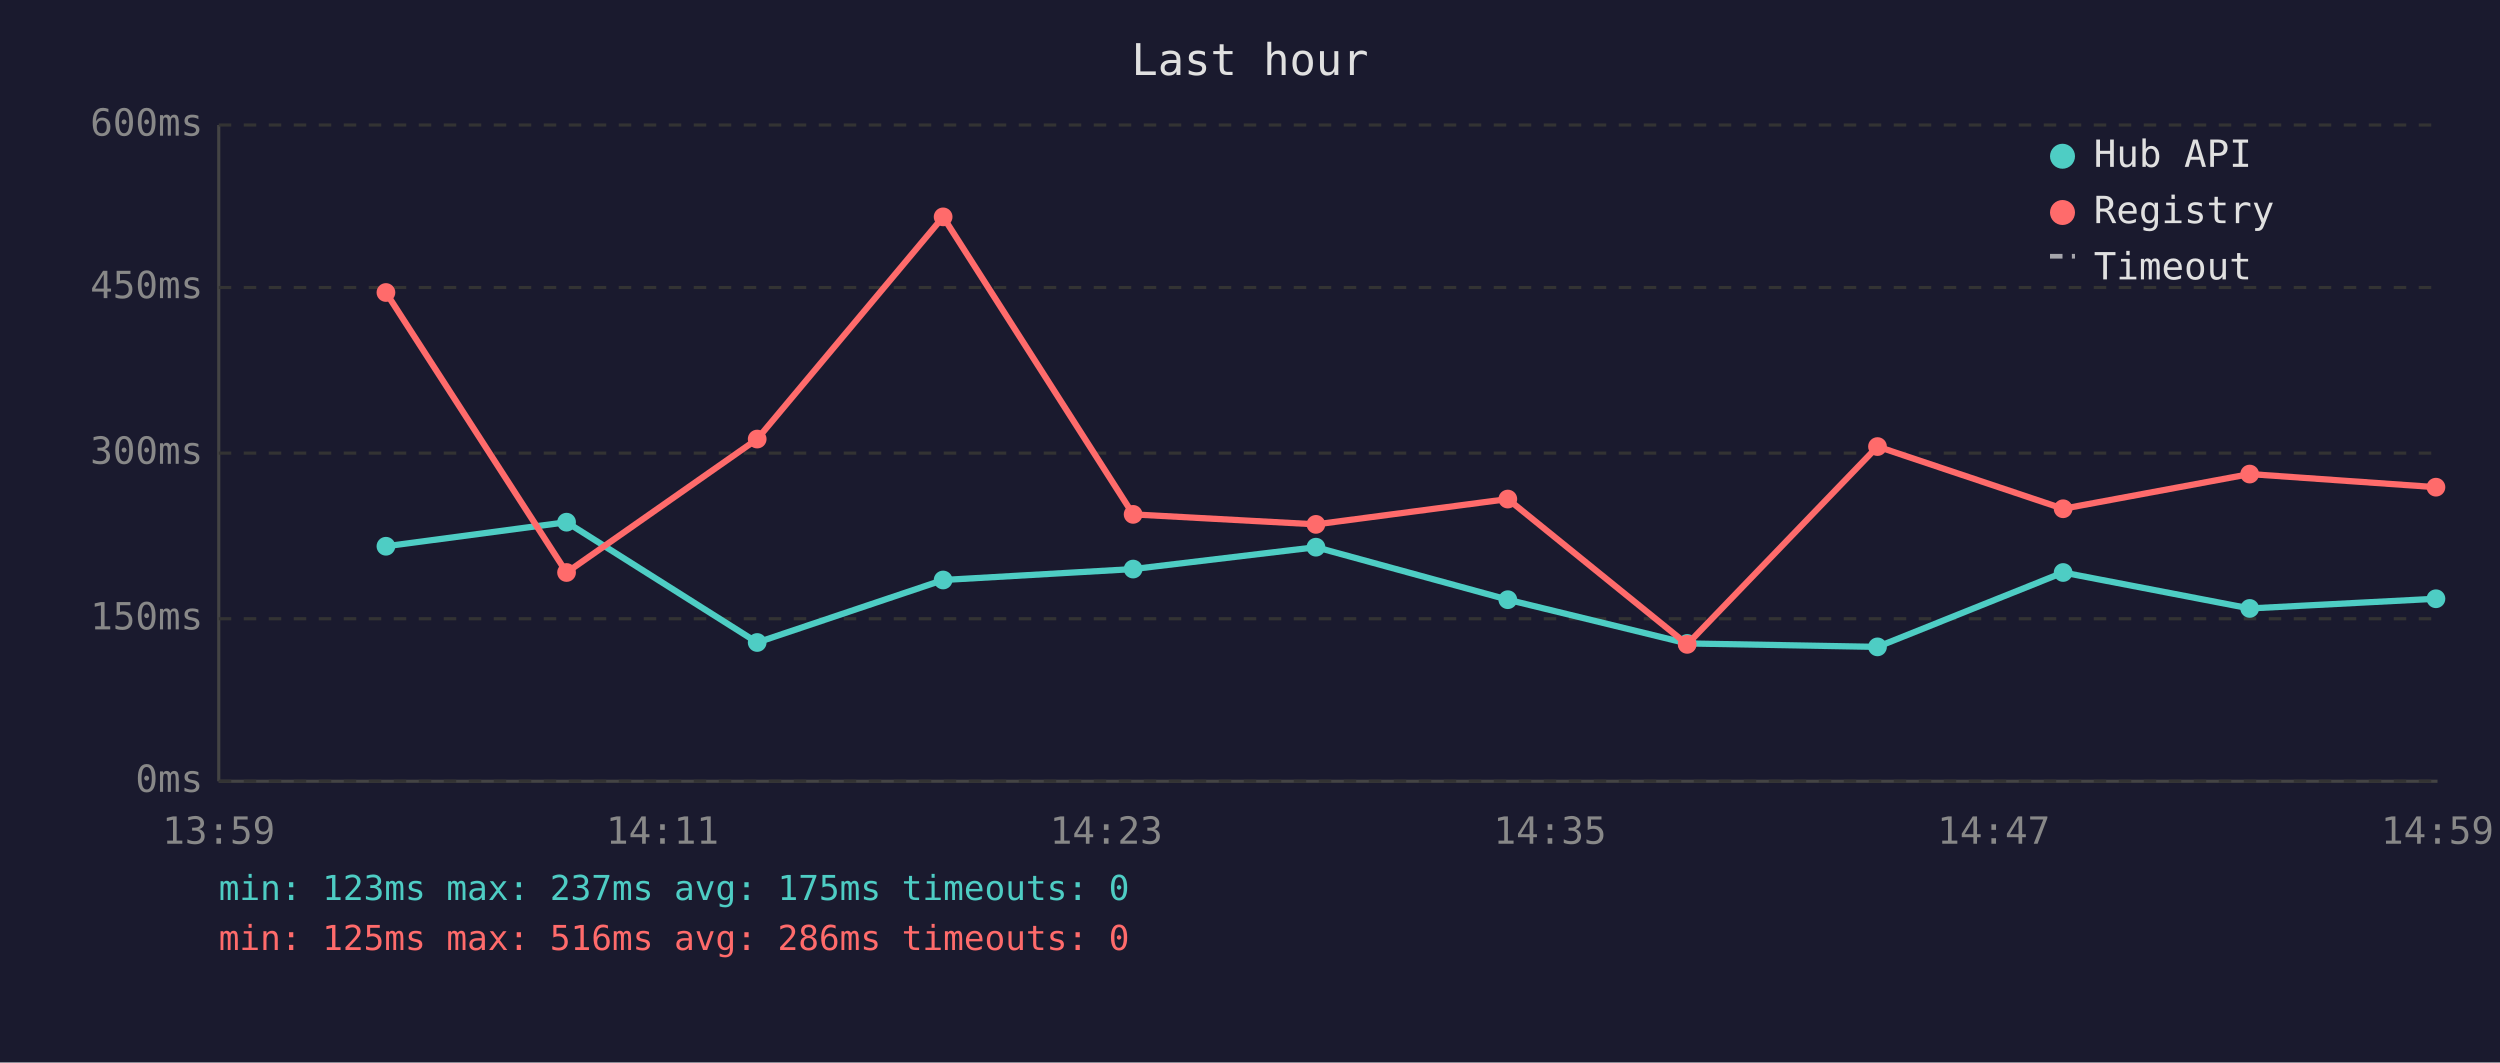
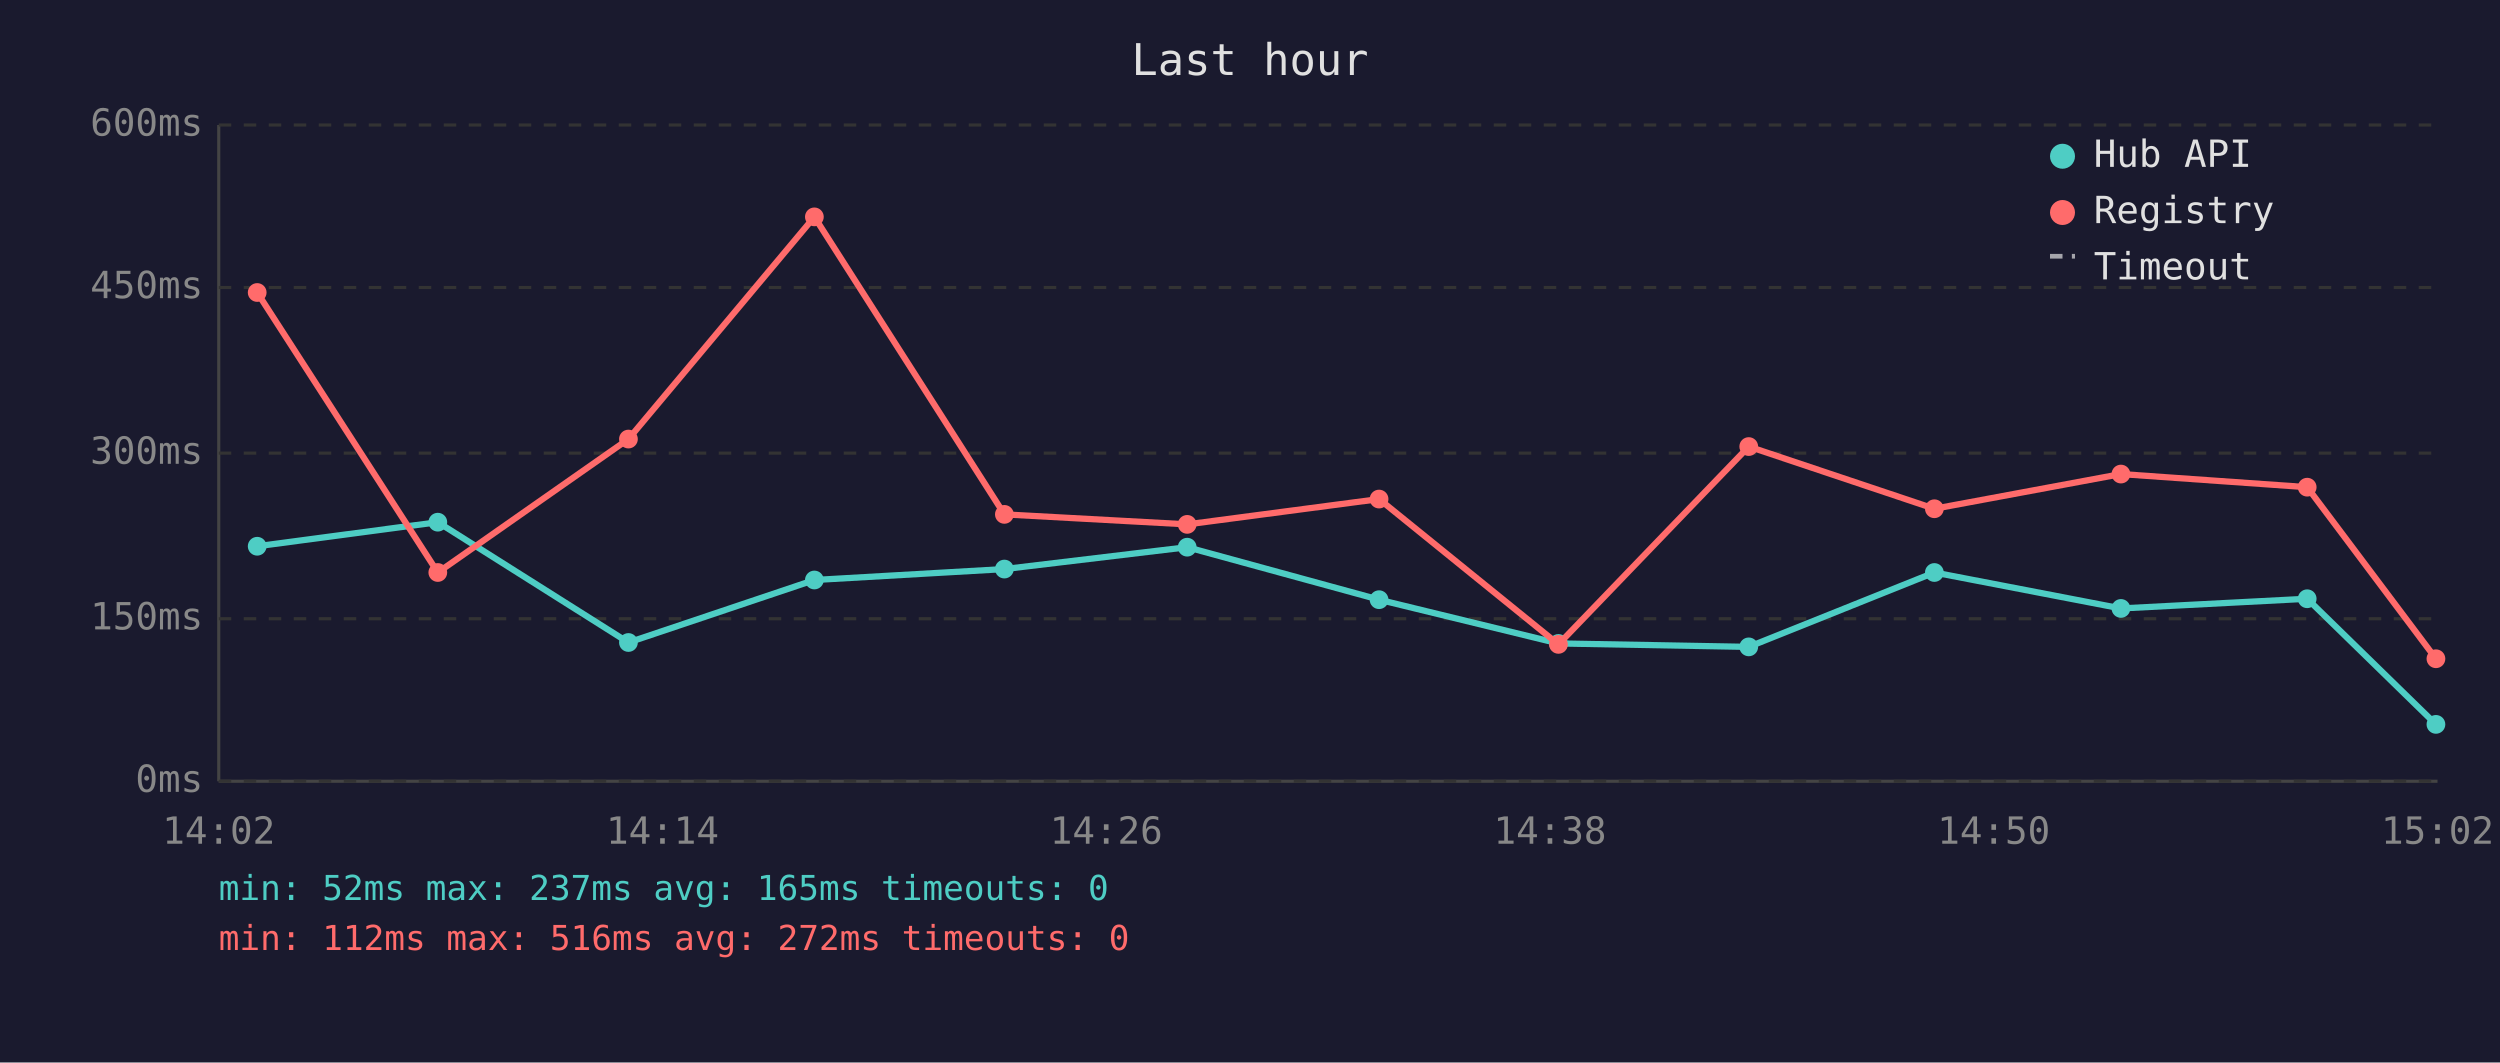
<svg xmlns="http://www.w3.org/2000/svg" viewBox="0 0 800 340" font-family="monospace" font-size="12">
  <rect width="800" height="340" fill="#1a1a2e" />
  <text x="400" y="24" fill="#e0e0e0" font-size="14" text-anchor="middle">Last hour</text>
  <line x1="70" y1="40" x2="70" y2="250" stroke="#444" stroke-width="1" />
  <line x1="70" y1="250" x2="780" y2="250" stroke="#444" stroke-width="1" />
  <line x1="70" y1="250" x2="780" y2="250" stroke="#333" stroke-width="1" stroke-dasharray="4" />
  <text x="65" y="250" fill="#888" text-anchor="end" dominant-baseline="middle">0ms</text>
  <line x1="70" y1="198" x2="780" y2="198" stroke="#333" stroke-width="1" stroke-dasharray="4" />
  <text x="65" y="198" fill="#888" text-anchor="end" dominant-baseline="middle">150ms</text>
  <line x1="70" y1="145" x2="780" y2="145" stroke="#333" stroke-width="1" stroke-dasharray="4" />
  <text x="65" y="145" fill="#888" text-anchor="end" dominant-baseline="middle">300ms</text>
  <line x1="70" y1="92" x2="780" y2="92" stroke="#333" stroke-width="1" stroke-dasharray="4" />
  <text x="65" y="92" fill="#888" text-anchor="end" dominant-baseline="middle">450ms</text>
  <line x1="70" y1="40" x2="780" y2="40" stroke="#333" stroke-width="1" stroke-dasharray="4" />
  <text x="65" y="40" fill="#888" text-anchor="end" dominant-baseline="middle">600ms</text>
-   <text x="70" y="270" fill="#888" text-anchor="middle">13:59</text>
-   <text x="212" y="270" fill="#888" text-anchor="middle">14:11</text>
-   <text x="354" y="270" fill="#888" text-anchor="middle">14:23</text>
-   <text x="496" y="270" fill="#888" text-anchor="middle">14:35</text>
-   <text x="638" y="270" fill="#888" text-anchor="middle">14:47</text>
-   <text x="780" y="270" fill="#888" text-anchor="middle">14:59</text>
-   <polyline points="123.5,174.8 181.3,167.1 242.3,205.6 301.8,185.6 362.6,182.1 421.1,175.1 482.5,191.9 539.9,205.9 600.8,207.0 660.2,183.2 719.9,194.7 779.5,191.6" fill="none" stroke="#4ecdc4" stroke-width="2" opacity="1" />
-   <circle cx="123.5" cy="174.8" r="3" fill="#4ecdc4" />
-   <circle cx="181.3" cy="167.1" r="3" fill="#4ecdc4" />
-   <circle cx="242.3" cy="205.6" r="3" fill="#4ecdc4" />
-   <circle cx="301.8" cy="185.6" r="3" fill="#4ecdc4" />
-   <circle cx="362.6" cy="182.1" r="3" fill="#4ecdc4" />
-   <circle cx="421.1" cy="175.1" r="3" fill="#4ecdc4" />
-   <circle cx="482.5" cy="191.9" r="3" fill="#4ecdc4" />
-   <circle cx="539.9" cy="205.9" r="3" fill="#4ecdc4" />
-   <circle cx="600.8" cy="207.0" r="3" fill="#4ecdc4" />
-   <circle cx="660.2" cy="183.2" r="3" fill="#4ecdc4" />
-   <circle cx="719.9" cy="194.7" r="3" fill="#4ecdc4" />
-   <circle cx="779.5" cy="191.6" r="3" fill="#4ecdc4" />
-   <polyline points="123.5,93.6 181.3,183.2 242.3,140.5 301.8,69.4 362.6,164.6 421.1,167.8 482.5,159.7 539.9,206.2 600.8,142.9 660.2,162.8 719.9,151.7 779.5,155.9" fill="none" stroke="#ff6b6b" stroke-width="2" opacity="1" />
-   <circle cx="123.5" cy="93.6" r="3" fill="#ff6b6b" />
-   <circle cx="181.3" cy="183.2" r="3" fill="#ff6b6b" />
-   <circle cx="242.3" cy="140.5" r="3" fill="#ff6b6b" />
-   <circle cx="301.8" cy="69.4" r="3" fill="#ff6b6b" />
-   <circle cx="362.6" cy="164.6" r="3" fill="#ff6b6b" />
-   <circle cx="421.1" cy="167.8" r="3" fill="#ff6b6b" />
-   <circle cx="482.5" cy="159.7" r="3" fill="#ff6b6b" />
-   <circle cx="539.9" cy="206.2" r="3" fill="#ff6b6b" />
-   <circle cx="600.8" cy="142.9" r="3" fill="#ff6b6b" />
-   <circle cx="660.2" cy="162.8" r="3" fill="#ff6b6b" />
-   <circle cx="719.9" cy="151.7" r="3" fill="#ff6b6b" />
-   <circle cx="779.5" cy="155.9" r="3" fill="#ff6b6b" />
+   <text x="70" y="270" fill="#888" text-anchor="middle">14:02</text>
+   <text x="212" y="270" fill="#888" text-anchor="middle">14:14</text>
+   <text x="354" y="270" fill="#888" text-anchor="middle">14:26</text>
+   <text x="496" y="270" fill="#888" text-anchor="middle">14:38</text>
+   <text x="638" y="270" fill="#888" text-anchor="middle">14:50</text>
+   <text x="780" y="270" fill="#888" text-anchor="middle">15:02</text>
+   <polyline points="82.3,174.8 140.1,167.1 201.1,205.6 260.6,185.6 321.4,182.1 379.9,175.1 441.3,191.9 498.7,205.9 559.6,207.0 619.0,183.2 678.7,194.7 738.3,191.6 779.5,231.8" fill="none" stroke="#4ecdc4" stroke-width="2" opacity="1" />
+   <circle cx="82.3" cy="174.8" r="3" fill="#4ecdc4" />
+   <circle cx="140.1" cy="167.1" r="3" fill="#4ecdc4" />
+   <circle cx="201.1" cy="205.6" r="3" fill="#4ecdc4" />
+   <circle cx="260.6" cy="185.6" r="3" fill="#4ecdc4" />
+   <circle cx="321.4" cy="182.1" r="3" fill="#4ecdc4" />
+   <circle cx="379.9" cy="175.1" r="3" fill="#4ecdc4" />
+   <circle cx="441.3" cy="191.9" r="3" fill="#4ecdc4" />
+   <circle cx="498.7" cy="205.9" r="3" fill="#4ecdc4" />
+   <circle cx="559.6" cy="207.0" r="3" fill="#4ecdc4" />
+   <circle cx="619.0" cy="183.2" r="3" fill="#4ecdc4" />
+   <circle cx="678.7" cy="194.7" r="3" fill="#4ecdc4" />
+   <circle cx="738.3" cy="191.6" r="3" fill="#4ecdc4" />
+   <circle cx="779.5" cy="231.8" r="3" fill="#4ecdc4" />
+   <polyline points="82.3,93.6 140.1,183.2 201.1,140.5 260.6,69.4 321.4,164.6 379.9,167.8 441.3,159.7 498.7,206.2 559.6,142.9 619.0,162.8 678.7,151.7 738.3,155.9 779.5,210.8" fill="none" stroke="#ff6b6b" stroke-width="2" opacity="1" />
+   <circle cx="82.3" cy="93.6" r="3" fill="#ff6b6b" />
+   <circle cx="140.1" cy="183.2" r="3" fill="#ff6b6b" />
+   <circle cx="201.1" cy="140.5" r="3" fill="#ff6b6b" />
+   <circle cx="260.6" cy="69.4" r="3" fill="#ff6b6b" />
+   <circle cx="321.4" cy="164.6" r="3" fill="#ff6b6b" />
+   <circle cx="379.9" cy="167.8" r="3" fill="#ff6b6b" />
+   <circle cx="441.3" cy="159.7" r="3" fill="#ff6b6b" />
+   <circle cx="498.7" cy="206.2" r="3" fill="#ff6b6b" />
+   <circle cx="559.6" cy="142.9" r="3" fill="#ff6b6b" />
+   <circle cx="619.0" cy="162.8" r="3" fill="#ff6b6b" />
+   <circle cx="678.7" cy="151.7" r="3" fill="#ff6b6b" />
+   <circle cx="738.3" cy="155.9" r="3" fill="#ff6b6b" />
+   <circle cx="779.5" cy="210.8" r="3" fill="#ff6b6b" />
  <circle cx="660" cy="50" r="4" fill="#4ecdc4" />
  <text x="670" y="50" fill="#e0e0e0" dominant-baseline="middle">Hub API</text>
  <circle cx="660" cy="68" r="4" fill="#ff6b6b" />
  <text x="670" y="68" fill="#e0e0e0" dominant-baseline="middle">Registry</text>
  <line x1="656" y1="82" x2="664" y2="82" stroke="#e0e0e0" stroke-width="1.5" stroke-dasharray="4,3" opacity="0.7" />
  <text x="670" y="86" fill="#e0e0e0" dominant-baseline="middle">Timeout</text>
-   <text x="70" y="288" fill="#4ecdc4" font-size="11">min: 123ms  max: 237ms  avg: 175ms  timeouts: 0</text>
-   <text x="70" y="304" fill="#ff6b6b" font-size="11">min: 125ms  max: 516ms  avg: 286ms  timeouts: 0</text>
+   <text x="70" y="288" fill="#4ecdc4" font-size="11">min: 52ms  max: 237ms  avg: 165ms  timeouts: 0</text>
+   <text x="70" y="304" fill="#ff6b6b" font-size="11">min: 112ms  max: 516ms  avg: 272ms  timeouts: 0</text>
</svg>
